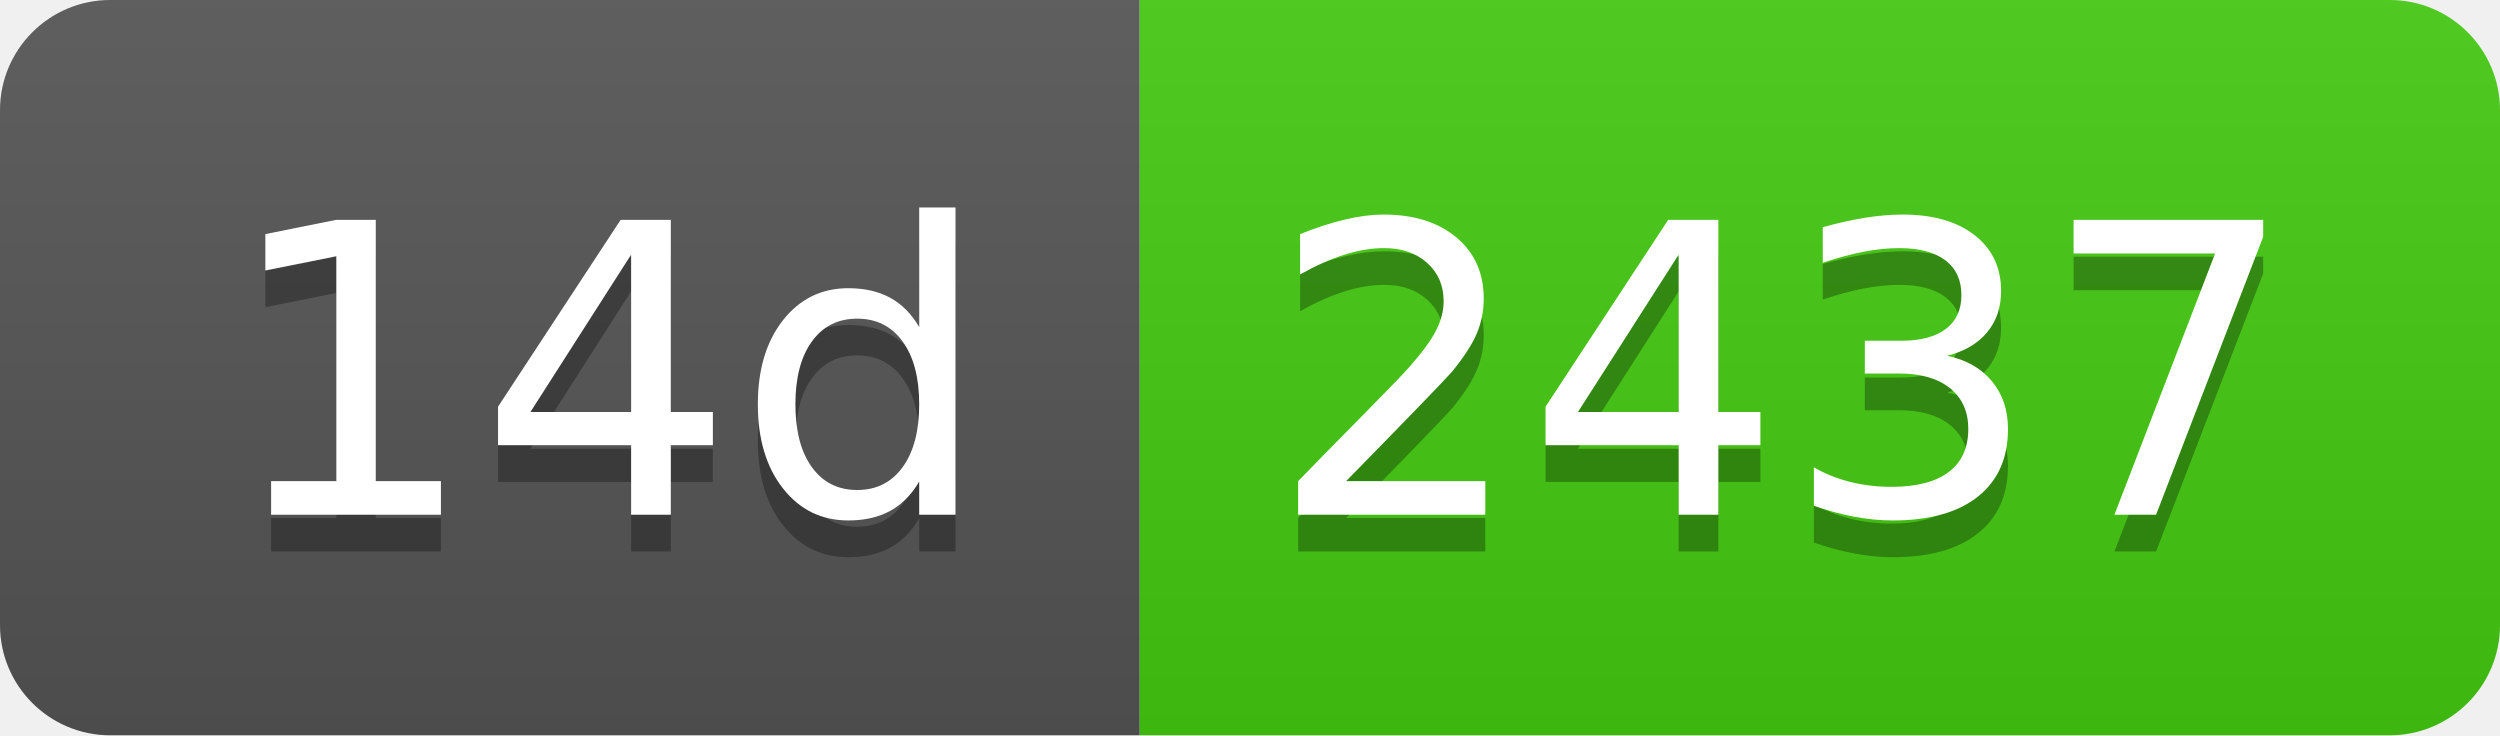
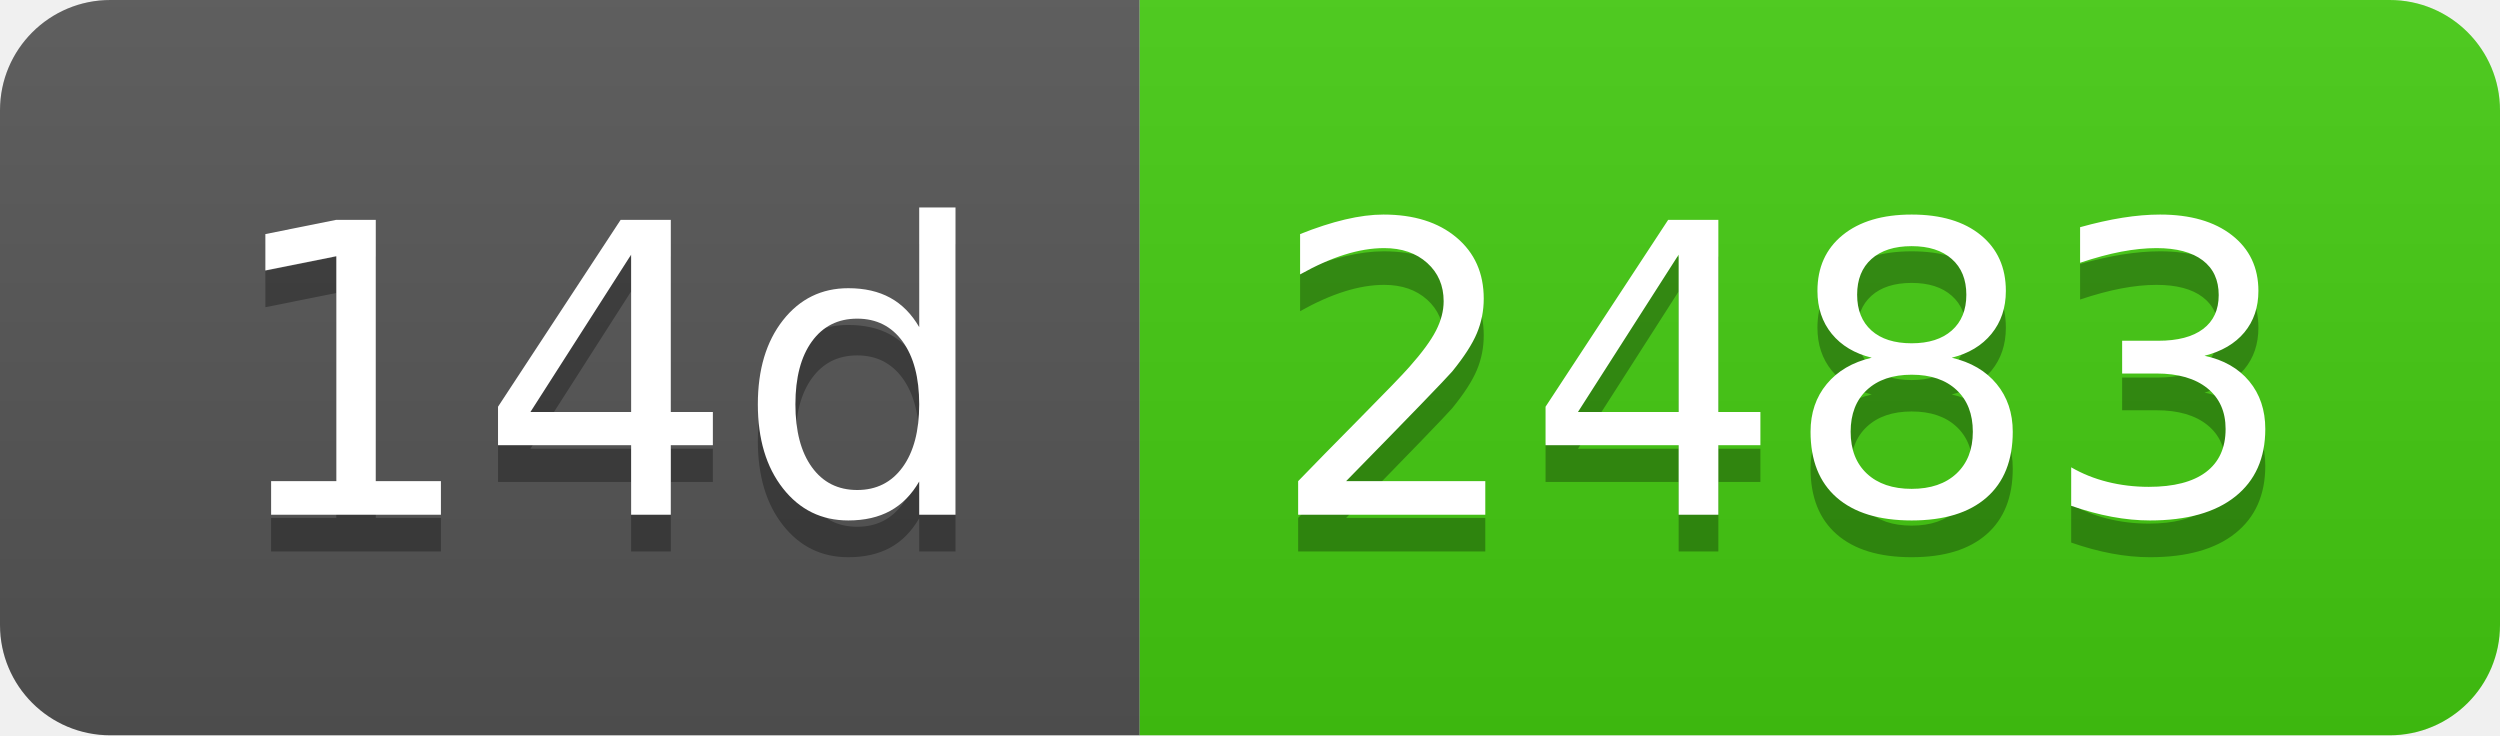
- <svg xmlns="http://www.w3.org/2000/svg" width="68" height="20" role="img" aria-label="14d: 2437">
+ <svg xmlns="http://www.w3.org/2000/svg" width="68" height="20" role="img" aria-label="14d: 2483">
  <linearGradient id="s" x2="0" y2="100%">
    <stop offset="0" stop-color="#bbb" stop-opacity=".1" />
    <stop offset="1" stop-opacity=".1" />
  </linearGradient>
  <clipPath id="r">
    <rect width="68" height="20" rx="3" fill="#fff" />
  </clipPath>
  <g clip-path="url(#r)">
    <rect width="31" height="20" fill="#555" />
    <rect x="31" width="37" height="20" fill="#4c1" />
    <rect width="68" height="20" fill="url(#s)" />
  </g>
  <g fill="#fff" text-anchor="middle" font-family="Verdana,Geneva,DejaVu Sans,sans-serif" text-rendering="geometricPrecision" font-size="110">
    <text aria-hidden="true" x="165" y="150" fill="#010101" fill-opacity=".3" transform="scale(.1)" textLength="210">14d</text>
    <text x="165" y="140" transform="scale(.1)" fill="#fff" textLength="210">14d</text>
-     <text aria-hidden="true" x="485" y="150" fill="#010101" fill-opacity=".3" transform="scale(.1)" textLength="270">2437</text>
-     <text x="485" y="140" transform="scale(.1)" fill="#fff" textLength="270">2437</text>
+     <text aria-hidden="true" x="485" y="150" fill="#010101" fill-opacity=".3" transform="scale(.1)" textLength="270">2483</text>
+     <text x="485" y="140" transform="scale(.1)" fill="#fff" textLength="270">2483</text>
  </g>
</svg>
